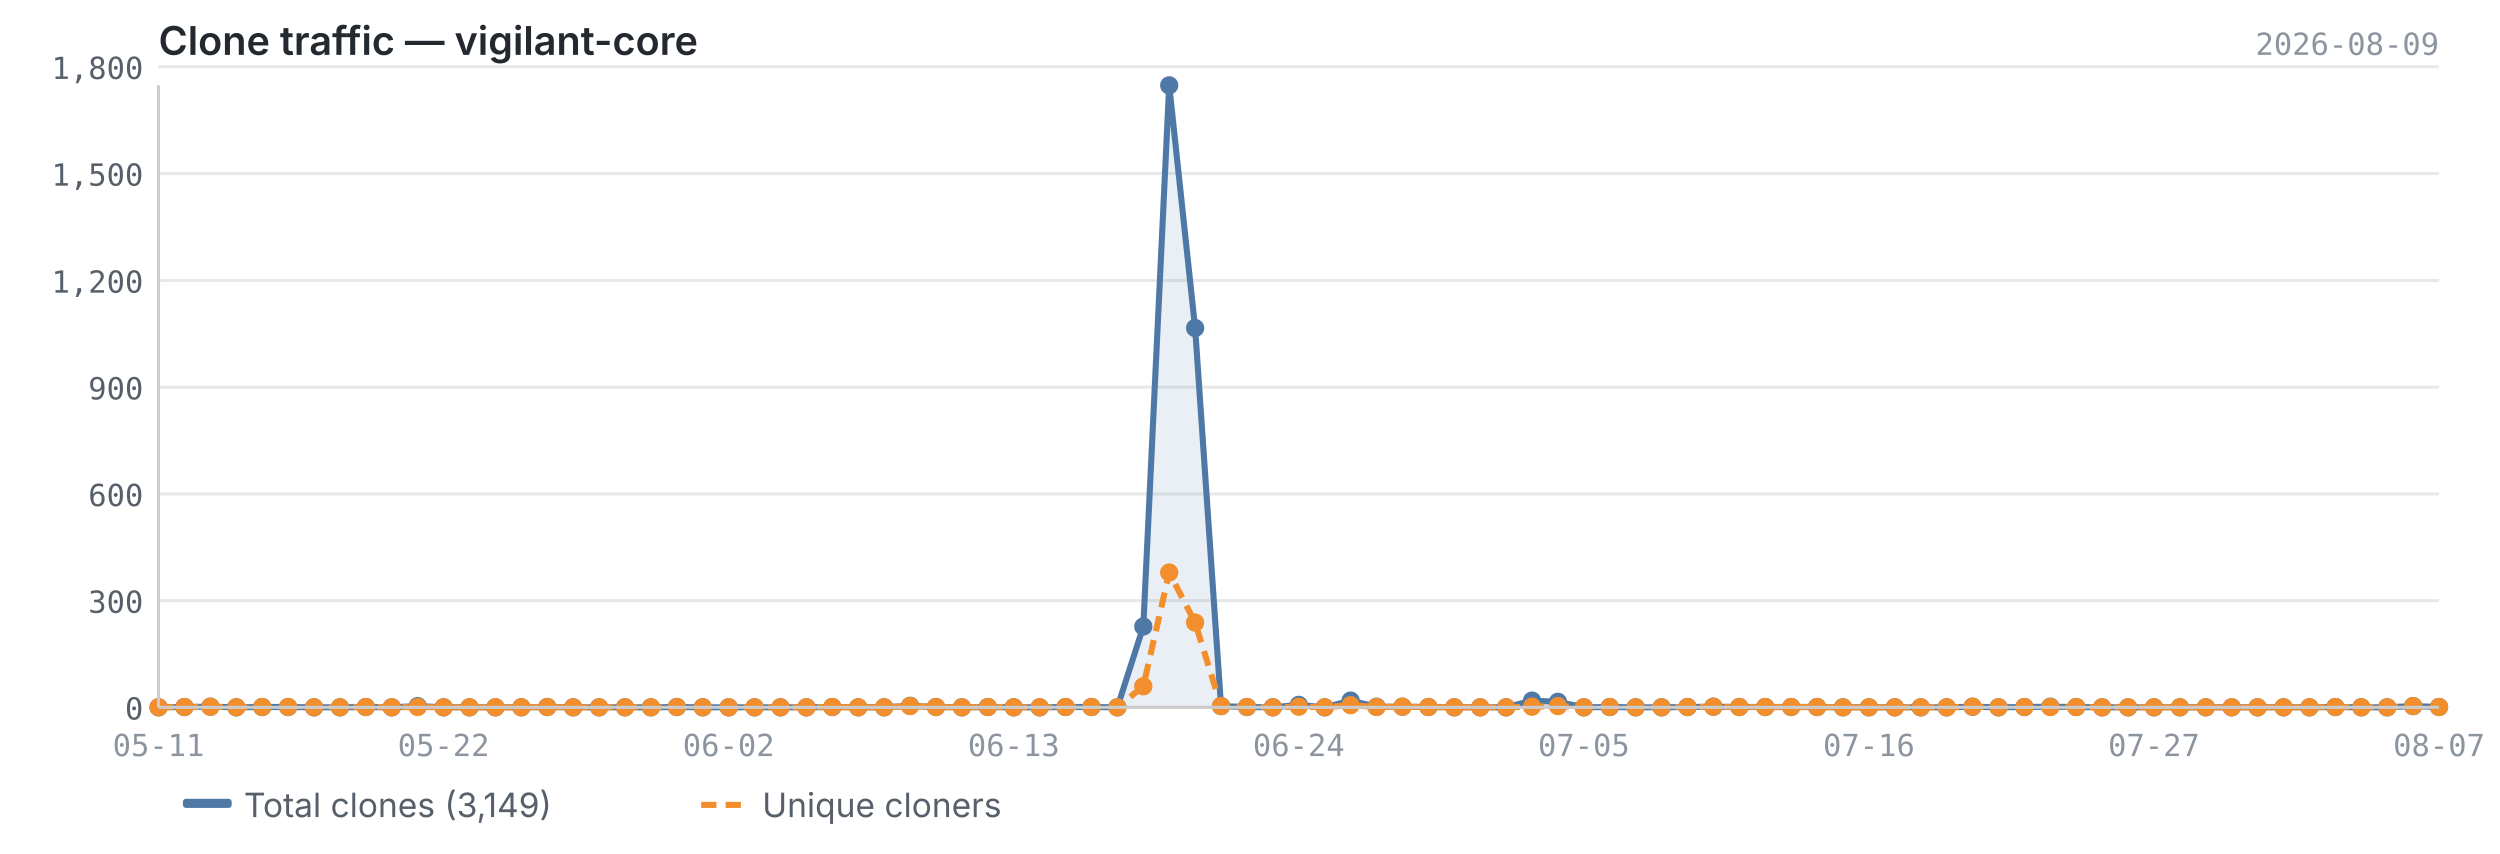
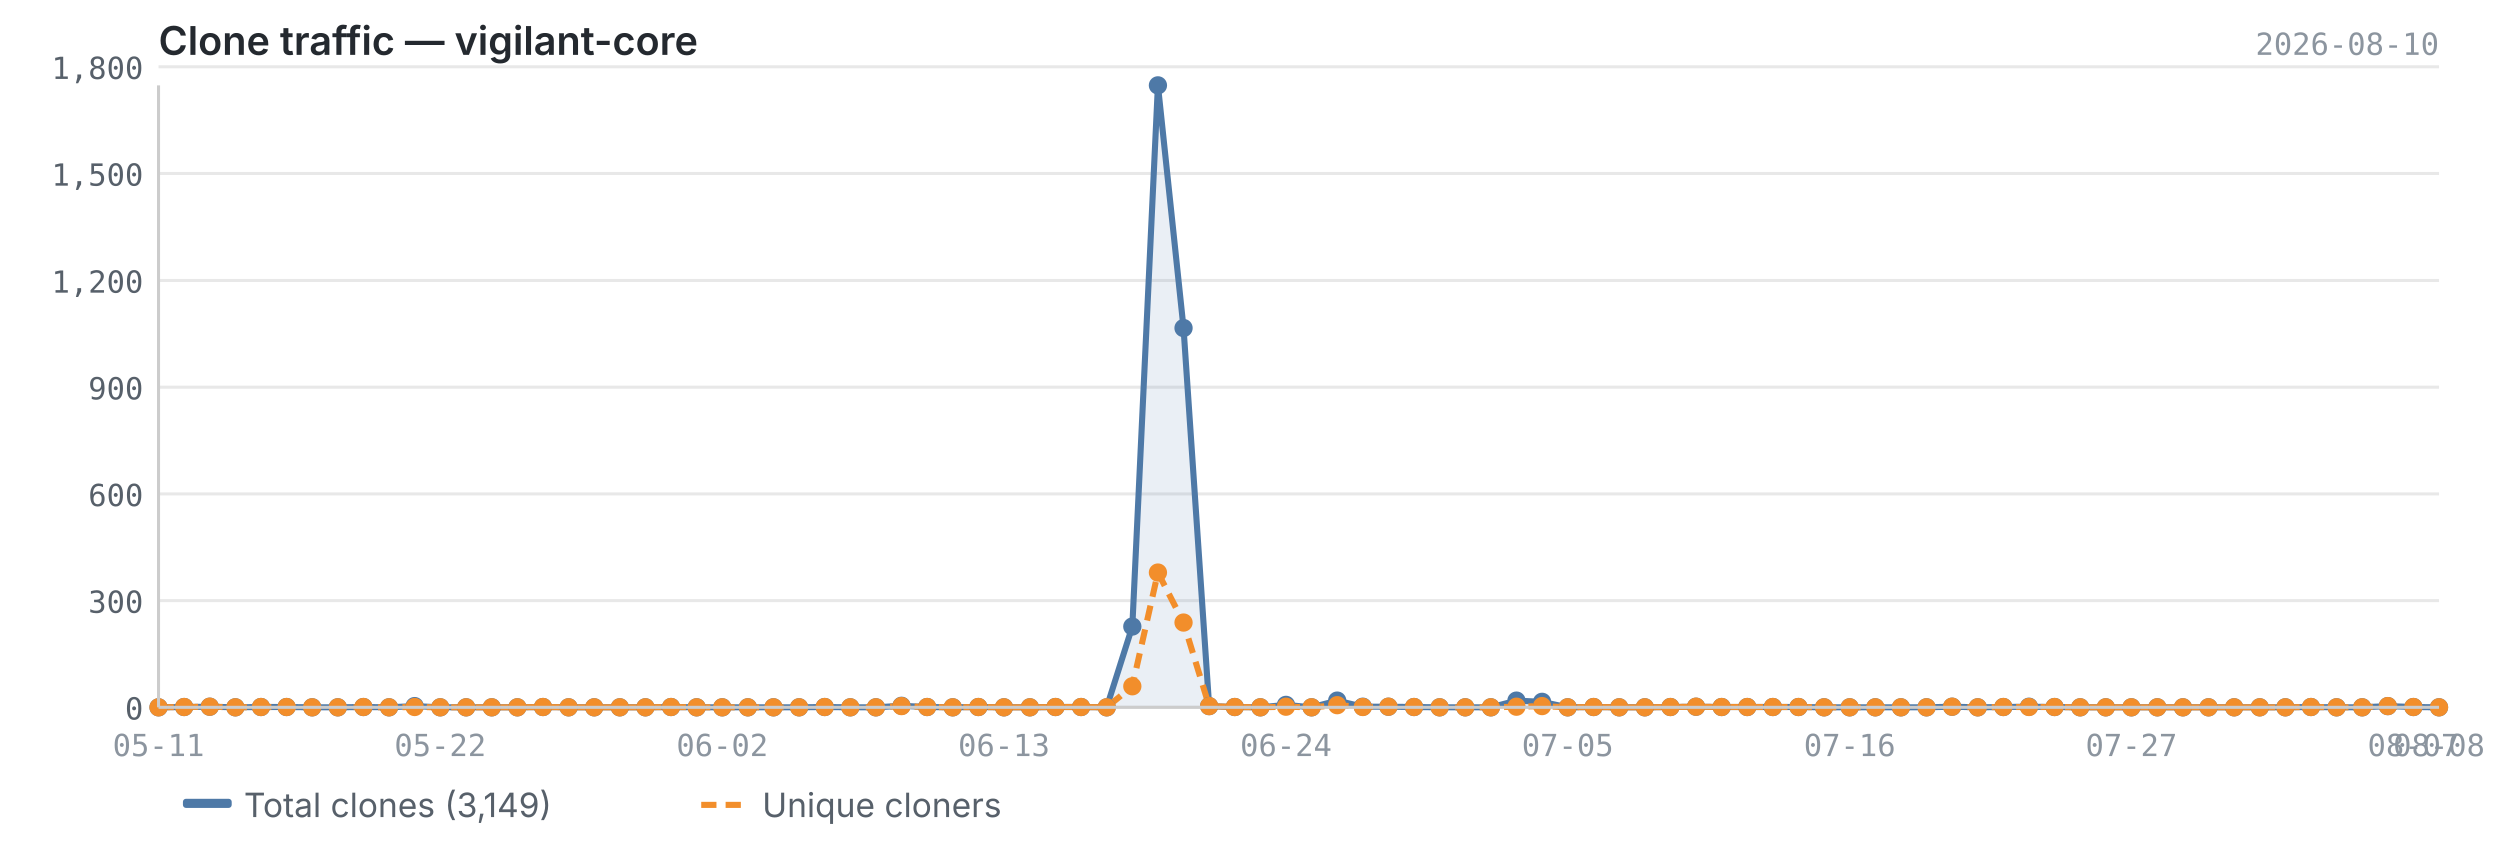
<svg xmlns="http://www.w3.org/2000/svg" viewBox="0 0 820 280" width="820" height="280">
  <text x="52" y="18" font-size="13" font-weight="600" fill="#24292f" font-family="-apple-system, BlinkMacSystemFont, 'Segoe UI', sans-serif">Clone traffic — vigilant-core</text>
-   <text x="800" y="18" font-size="10" fill="#8c959f" font-family="ui-monospace, SFMono-Regular, 'SF Mono', Menlo, monospace" text-anchor="end">2026-08-09</text>
+   <text x="800" y="18" font-size="10" fill="#8c959f" font-family="ui-monospace, SFMono-Regular, 'SF Mono', Menlo, monospace" text-anchor="end">2026-08-10</text>
  <line x1="52" y1="232.0" x2="800" y2="232.0" stroke="#e8e8e8" stroke-width="1" />
  <line x1="52" y1="197.0" x2="800" y2="197.0" stroke="#e8e8e8" stroke-width="1" />
  <line x1="52" y1="162.0" x2="800" y2="162.0" stroke="#e8e8e8" stroke-width="1" />
  <line x1="52" y1="127.0" x2="800" y2="127.0" stroke="#e8e8e8" stroke-width="1" />
  <line x1="52" y1="92.0" x2="800" y2="92.0" stroke="#e8e8e8" stroke-width="1" />
  <line x1="52" y1="56.9" x2="800" y2="56.9" stroke="#e8e8e8" stroke-width="1" />
  <line x1="52" y1="21.9" x2="800" y2="21.9" stroke="#e8e8e8" stroke-width="1" />
-   <path d="M52.0,232.0 L52.0,232.0 L60.5,231.9 L69.0,231.8 L77.5,232.0 L86.0,231.9 L94.5,231.9 L103.0,232.0 L111.5,232.0 L120.0,231.9 L128.5,232.0 L137.0,231.6 L145.5,232.0 L154.0,232.0 L162.5,232.0 L171.0,232.0 L179.5,231.9 L188.0,232.0 L196.5,232.0 L205.0,232.0 L213.5,232.0 L222.0,231.9 L230.5,232.0 L239.0,232.0 L247.5,232.0 L256.0,232.0 L264.5,232.0 L273.0,231.9 L281.5,232.0 L290.0,232.0 L298.5,231.5 L307.0,231.9 L315.5,232.0 L324.0,231.9 L332.5,232.0 L341.0,232.0 L349.5,231.9 L358.0,231.9 L366.5,232.0 L375.0,205.5 L383.5,28.0 L392.0,107.6 L400.5,231.6 L409.0,231.9 L417.5,232.0 L426.0,231.2 L434.5,232.0 L443.0,229.8 L451.5,231.8 L460.0,231.8 L468.5,231.9 L477.0,232.0 L485.5,232.0 L494.0,232.0 L502.5,229.8 L511.0,230.2 L519.5,232.0 L528.0,231.9 L536.5,232.0 L545.0,232.0 L553.5,231.9 L562.0,231.8 L570.5,231.9 L579.0,231.9 L587.5,231.9 L596.0,231.9 L604.5,232.0 L613.0,232.0 L621.5,232.0 L630.0,232.0 L638.5,232.0 L647.0,231.8 L655.5,232.0 L664.0,231.9 L672.5,231.8 L681.0,231.9 L689.5,232.0 L698.0,232.0 L706.5,232.0 L715.0,232.0 L723.5,232.0 L732.0,232.0 L740.5,232.0 L749.0,232.0 L757.5,232.0 L766.0,231.9 L774.5,232.0 L783.0,232.0 L791.5,231.6 L800.0,231.9 L800.0,232.0 L52.0,232.0Z" fill="#4e79a7" opacity="0.12" />
-   <polyline points="52.0,232.0 60.5,231.9 69.0,231.8 77.5,232.0 86.0,231.9 94.5,231.9 103.0,232.0 111.5,232.0 120.0,231.9 128.5,232.0 137.0,231.6 145.5,232.0 154.0,232.0 162.5,232.0 171.0,232.0 179.5,231.9 188.0,232.0 196.5,232.0 205.0,232.0 213.5,232.0 222.0,231.9 230.5,232.0 239.0,232.0 247.5,232.0 256.0,232.0 264.5,232.0 273.0,231.9 281.5,232.0 290.0,232.0 298.5,231.5 307.0,231.9 315.5,232.0 324.0,231.9 332.5,232.0 341.0,232.0 349.5,231.9 358.0,231.9 366.5,232.0 375.0,205.5 383.5,28.0 392.0,107.6 400.5,231.6 409.0,231.9 417.5,232.0 426.0,231.2 434.5,232.0 443.0,229.8 451.5,231.8 460.0,231.8 468.5,231.9 477.0,232.0 485.5,232.0 494.0,232.0 502.5,229.8 511.0,230.2 519.5,232.0 528.0,231.9 536.5,232.0 545.0,232.0 553.5,231.9 562.0,231.8 570.5,231.9 579.0,231.9 587.5,231.9 596.0,231.9 604.5,232.0 613.0,232.0 621.5,232.0 630.0,232.0 638.5,232.0 647.0,231.8 655.5,232.0 664.0,231.9 672.5,231.8 681.0,231.9 689.5,232.0 698.0,232.0 706.5,232.0 715.0,232.0 723.5,232.0 732.0,232.0 740.5,232.0 749.0,232.0 757.5,232.0 766.0,231.9 774.5,232.0 783.0,232.0 791.5,231.6 800.0,231.9" fill="none" stroke="#4e79a7" stroke-width="2" stroke-linejoin="round" />
-   <polyline points="52.0,232.0 60.5,231.9 69.0,231.8 77.5,232.0 86.0,231.9 94.5,231.9 103.0,232.0 111.5,232.0 120.0,231.9 128.5,232.0 137.0,231.9 145.5,232.0 154.0,232.0 162.5,232.0 171.0,232.0 179.5,231.9 188.0,232.0 196.5,232.0 205.0,232.0 213.5,232.0 222.0,231.9 230.5,232.0 239.0,232.0 247.5,232.0 256.0,232.0 264.5,232.0 273.0,231.9 281.5,232.0 290.0,232.0 298.5,231.6 307.0,231.9 315.5,232.0 324.0,231.9 332.5,232.0 341.0,232.0 349.5,231.9 358.0,231.9 366.5,232.0 375.0,225.1 383.5,187.8 392.0,204.2 400.5,231.6 409.0,231.9 417.5,232.0 426.0,231.8 434.5,232.0 443.0,231.3 451.5,231.9 460.0,231.8 468.5,231.9 477.0,232.0 485.5,232.0 494.0,232.0 502.5,231.8 511.0,231.6 519.5,232.0 528.0,231.9 536.5,232.0 545.0,232.0 553.5,231.9 562.0,231.8 570.5,231.9 579.0,231.9 587.5,231.9 596.0,231.9 604.5,232.0 613.0,232.0 621.5,232.0 630.0,232.0 638.5,232.0 647.0,231.8 655.5,232.0 664.0,231.9 672.5,231.9 681.0,231.9 689.5,232.0 698.0,232.0 706.5,232.0 715.0,232.0 723.5,232.0 732.0,232.0 740.5,232.0 749.0,232.0 757.5,232.0 766.0,231.9 774.5,232.0 783.0,232.0 791.5,231.6 800.0,231.9" fill="none" stroke="#f28e2b" stroke-width="2" stroke-linejoin="round" stroke-dasharray="5,3" />
+   <path d="M52.0,232.0 L52.0,232.0 L60.4,231.9 L68.8,231.8 L77.2,232.0 L85.6,231.9 L94.0,231.9 L102.4,232.0 L110.8,232.0 L119.2,231.9 L127.6,232.0 L136.0,231.6 L144.4,232.0 L152.9,232.0 L161.3,232.0 L169.7,232.0 L178.1,231.9 L186.5,232.0 L194.9,232.0 L203.3,232.0 L211.7,232.0 L220.1,231.9 L228.5,232.0 L236.9,232.0 L245.3,232.0 L253.7,232.0 L262.1,232.0 L270.5,231.9 L278.9,232.0 L287.3,232.0 L295.7,231.5 L304.1,231.9 L312.5,232.0 L320.9,231.9 L329.3,232.0 L337.8,232.0 L346.2,231.9 L354.6,231.9 L363.0,232.0 L371.4,205.5 L379.8,28.0 L388.2,107.6 L396.6,231.6 L405.0,231.9 L413.4,232.0 L421.8,231.2 L430.2,232.0 L438.6,229.8 L447.0,231.8 L455.4,231.8 L463.8,231.9 L472.2,232.0 L480.6,232.0 L489.0,232.0 L497.4,229.8 L505.8,230.2 L514.2,232.0 L522.7,231.9 L531.1,232.0 L539.5,232.0 L547.9,231.9 L556.3,231.8 L564.7,231.9 L573.1,231.9 L581.5,231.9 L589.9,231.9 L598.3,232.0 L606.7,232.0 L615.1,232.0 L623.5,232.0 L631.9,232.0 L640.3,231.8 L648.7,232.0 L657.1,231.9 L665.5,231.8 L673.9,231.9 L682.3,232.0 L690.7,232.0 L699.1,232.0 L707.6,232.0 L716.0,232.0 L724.4,232.0 L732.8,232.0 L741.2,232.0 L749.6,232.0 L758.0,231.9 L766.4,232.0 L774.8,232.0 L783.2,231.6 L791.6,231.9 L800.0,232.0 L800.0,232.0 L52.0,232.0Z" fill="#4e79a7" opacity="0.12" />
+   <polyline points="52.0,232.0 60.4,231.9 68.8,231.8 77.2,232.0 85.6,231.9 94.0,231.9 102.4,232.0 110.8,232.0 119.2,231.9 127.6,232.0 136.0,231.6 144.4,232.0 152.9,232.0 161.3,232.0 169.7,232.0 178.1,231.9 186.5,232.0 194.9,232.0 203.3,232.0 211.7,232.0 220.1,231.9 228.5,232.0 236.9,232.0 245.3,232.0 253.7,232.0 262.1,232.0 270.5,231.9 278.9,232.0 287.3,232.0 295.7,231.5 304.1,231.9 312.5,232.0 320.9,231.9 329.3,232.0 337.8,232.0 346.2,231.9 354.6,231.9 363.0,232.0 371.4,205.5 379.8,28.0 388.2,107.6 396.6,231.6 405.0,231.9 413.4,232.0 421.8,231.2 430.2,232.0 438.6,229.8 447.0,231.8 455.4,231.8 463.8,231.9 472.2,232.0 480.6,232.0 489.0,232.0 497.4,229.8 505.8,230.2 514.2,232.0 522.7,231.9 531.1,232.0 539.5,232.0 547.9,231.9 556.3,231.8 564.7,231.9 573.1,231.9 581.5,231.9 589.9,231.9 598.3,232.0 606.7,232.0 615.1,232.0 623.5,232.0 631.9,232.0 640.3,231.8 648.7,232.0 657.1,231.9 665.5,231.8 673.9,231.9 682.3,232.0 690.7,232.0 699.1,232.0 707.6,232.0 716.0,232.0 724.4,232.0 732.8,232.0 741.2,232.0 749.6,232.0 758.0,231.9 766.4,232.0 774.8,232.0 783.2,231.6 791.6,231.9 800.0,232.0" fill="none" stroke="#4e79a7" stroke-width="2" stroke-linejoin="round" />
+   <polyline points="52.0,232.0 60.4,231.9 68.8,231.8 77.2,232.0 85.6,231.9 94.0,231.9 102.4,232.0 110.8,232.0 119.2,231.9 127.6,232.0 136.0,231.9 144.4,232.0 152.9,232.0 161.3,232.0 169.7,232.0 178.1,231.9 186.5,232.0 194.9,232.0 203.3,232.0 211.7,232.0 220.1,231.9 228.5,232.0 236.9,232.0 245.3,232.0 253.7,232.0 262.1,232.0 270.5,231.9 278.9,232.0 287.3,232.0 295.7,231.6 304.1,231.9 312.5,232.0 320.9,231.9 329.3,232.0 337.8,232.0 346.2,231.9 354.6,231.9 363.0,232.0 371.4,225.1 379.8,187.8 388.2,204.2 396.6,231.6 405.0,231.9 413.4,232.0 421.8,231.8 430.2,232.0 438.6,231.3 447.0,231.9 455.4,231.8 463.8,231.9 472.2,232.0 480.6,232.0 489.0,232.0 497.4,231.8 505.8,231.6 514.2,232.0 522.7,231.9 531.1,232.0 539.5,232.0 547.9,231.9 556.3,231.8 564.7,231.9 573.1,231.9 581.5,231.9 589.9,231.9 598.3,232.0 606.7,232.0 615.1,232.0 623.5,232.0 631.9,232.0 640.3,231.8 648.7,232.0 657.1,231.9 665.5,231.9 673.9,231.9 682.3,232.0 690.7,232.0 699.1,232.0 707.6,232.0 716.0,232.0 724.4,232.0 732.8,232.0 741.2,232.0 749.6,232.0 758.0,231.9 766.4,232.0 774.8,232.0 783.2,231.6 791.6,231.9 800.0,232.0" fill="none" stroke="#f28e2b" stroke-width="2" stroke-linejoin="round" stroke-dasharray="5,3" />
  <circle cx="52.0" cy="232.0" r="3" fill="#4e79a7" />
-   <circle cx="60.5" cy="231.9" r="3" fill="#4e79a7" />
-   <circle cx="69.0" cy="231.8" r="3" fill="#4e79a7" />
-   <circle cx="77.5" cy="232.0" r="3" fill="#4e79a7" />
-   <circle cx="86.0" cy="231.9" r="3" fill="#4e79a7" />
-   <circle cx="94.5" cy="231.9" r="3" fill="#4e79a7" />
-   <circle cx="103.0" cy="232.0" r="3" fill="#4e79a7" />
-   <circle cx="111.5" cy="232.0" r="3" fill="#4e79a7" />
-   <circle cx="120.0" cy="231.9" r="3" fill="#4e79a7" />
-   <circle cx="128.5" cy="232.0" r="3" fill="#4e79a7" />
-   <circle cx="137.0" cy="231.6" r="3" fill="#4e79a7" />
-   <circle cx="145.5" cy="232.0" r="3" fill="#4e79a7" />
-   <circle cx="154.0" cy="232.0" r="3" fill="#4e79a7" />
-   <circle cx="162.5" cy="232.0" r="3" fill="#4e79a7" />
-   <circle cx="171.0" cy="232.0" r="3" fill="#4e79a7" />
-   <circle cx="179.5" cy="231.9" r="3" fill="#4e79a7" />
-   <circle cx="188.0" cy="232.0" r="3" fill="#4e79a7" />
-   <circle cx="196.5" cy="232.0" r="3" fill="#4e79a7" />
-   <circle cx="205.0" cy="232.0" r="3" fill="#4e79a7" />
-   <circle cx="213.5" cy="232.0" r="3" fill="#4e79a7" />
-   <circle cx="222.0" cy="231.9" r="3" fill="#4e79a7" />
-   <circle cx="230.5" cy="232.0" r="3" fill="#4e79a7" />
-   <circle cx="239.0" cy="232.0" r="3" fill="#4e79a7" />
-   <circle cx="247.5" cy="232.0" r="3" fill="#4e79a7" />
-   <circle cx="256.0" cy="232.0" r="3" fill="#4e79a7" />
-   <circle cx="264.5" cy="232.0" r="3" fill="#4e79a7" />
-   <circle cx="273.0" cy="231.9" r="3" fill="#4e79a7" />
-   <circle cx="281.5" cy="232.0" r="3" fill="#4e79a7" />
-   <circle cx="290.0" cy="232.0" r="3" fill="#4e79a7" />
-   <circle cx="298.5" cy="231.5" r="3" fill="#4e79a7" />
-   <circle cx="307.0" cy="231.9" r="3" fill="#4e79a7" />
-   <circle cx="315.5" cy="232.0" r="3" fill="#4e79a7" />
-   <circle cx="324.0" cy="231.9" r="3" fill="#4e79a7" />
-   <circle cx="332.5" cy="232.0" r="3" fill="#4e79a7" />
-   <circle cx="341.0" cy="232.0" r="3" fill="#4e79a7" />
-   <circle cx="349.5" cy="231.9" r="3" fill="#4e79a7" />
-   <circle cx="358.0" cy="231.9" r="3" fill="#4e79a7" />
-   <circle cx="366.5" cy="232.0" r="3" fill="#4e79a7" />
-   <circle cx="375.0" cy="205.5" r="3" fill="#4e79a7" />
-   <circle cx="383.5" cy="28.0" r="3" fill="#4e79a7" />
-   <circle cx="392.0" cy="107.6" r="3" fill="#4e79a7" />
-   <circle cx="400.5" cy="231.6" r="3" fill="#4e79a7" />
-   <circle cx="409.0" cy="231.9" r="3" fill="#4e79a7" />
-   <circle cx="417.5" cy="232.0" r="3" fill="#4e79a7" />
-   <circle cx="426.0" cy="231.2" r="3" fill="#4e79a7" />
-   <circle cx="434.5" cy="232.0" r="3" fill="#4e79a7" />
-   <circle cx="443.0" cy="229.8" r="3" fill="#4e79a7" />
-   <circle cx="451.5" cy="231.8" r="3" fill="#4e79a7" />
-   <circle cx="460.0" cy="231.8" r="3" fill="#4e79a7" />
-   <circle cx="468.5" cy="231.9" r="3" fill="#4e79a7" />
-   <circle cx="477.0" cy="232.0" r="3" fill="#4e79a7" />
-   <circle cx="485.5" cy="232.0" r="3" fill="#4e79a7" />
-   <circle cx="494.0" cy="232.0" r="3" fill="#4e79a7" />
-   <circle cx="502.5" cy="229.8" r="3" fill="#4e79a7" />
-   <circle cx="511.0" cy="230.2" r="3" fill="#4e79a7" />
-   <circle cx="519.5" cy="232.0" r="3" fill="#4e79a7" />
-   <circle cx="528.0" cy="231.9" r="3" fill="#4e79a7" />
-   <circle cx="536.5" cy="232.0" r="3" fill="#4e79a7" />
-   <circle cx="545.0" cy="232.0" r="3" fill="#4e79a7" />
-   <circle cx="553.5" cy="231.9" r="3" fill="#4e79a7" />
-   <circle cx="562.0" cy="231.8" r="3" fill="#4e79a7" />
-   <circle cx="570.5" cy="231.9" r="3" fill="#4e79a7" />
-   <circle cx="579.0" cy="231.9" r="3" fill="#4e79a7" />
-   <circle cx="587.5" cy="231.9" r="3" fill="#4e79a7" />
-   <circle cx="596.0" cy="231.9" r="3" fill="#4e79a7" />
-   <circle cx="604.5" cy="232.0" r="3" fill="#4e79a7" />
-   <circle cx="613.0" cy="232.0" r="3" fill="#4e79a7" />
-   <circle cx="621.5" cy="232.0" r="3" fill="#4e79a7" />
-   <circle cx="630.0" cy="232.0" r="3" fill="#4e79a7" />
-   <circle cx="638.5" cy="232.0" r="3" fill="#4e79a7" />
-   <circle cx="647.0" cy="231.8" r="3" fill="#4e79a7" />
-   <circle cx="655.5" cy="232.0" r="3" fill="#4e79a7" />
-   <circle cx="664.0" cy="231.9" r="3" fill="#4e79a7" />
-   <circle cx="672.5" cy="231.8" r="3" fill="#4e79a7" />
-   <circle cx="681.0" cy="231.9" r="3" fill="#4e79a7" />
-   <circle cx="689.5" cy="232.0" r="3" fill="#4e79a7" />
-   <circle cx="698.0" cy="232.0" r="3" fill="#4e79a7" />
-   <circle cx="706.5" cy="232.0" r="3" fill="#4e79a7" />
-   <circle cx="715.0" cy="232.0" r="3" fill="#4e79a7" />
-   <circle cx="723.5" cy="232.0" r="3" fill="#4e79a7" />
-   <circle cx="732.0" cy="232.0" r="3" fill="#4e79a7" />
-   <circle cx="740.5" cy="232.0" r="3" fill="#4e79a7" />
-   <circle cx="749.0" cy="232.0" r="3" fill="#4e79a7" />
-   <circle cx="757.5" cy="232.0" r="3" fill="#4e79a7" />
-   <circle cx="766.0" cy="231.9" r="3" fill="#4e79a7" />
-   <circle cx="774.5" cy="232.0" r="3" fill="#4e79a7" />
-   <circle cx="783.0" cy="232.0" r="3" fill="#4e79a7" />
-   <circle cx="791.5" cy="231.6" r="3" fill="#4e79a7" />
-   <circle cx="800.0" cy="231.9" r="3" fill="#4e79a7" />
+   <circle cx="60.4" cy="231.9" r="3" fill="#4e79a7" />
+   <circle cx="68.8" cy="231.8" r="3" fill="#4e79a7" />
+   <circle cx="77.2" cy="232.0" r="3" fill="#4e79a7" />
+   <circle cx="85.6" cy="231.9" r="3" fill="#4e79a7" />
+   <circle cx="94.0" cy="231.9" r="3" fill="#4e79a7" />
+   <circle cx="102.4" cy="232.0" r="3" fill="#4e79a7" />
+   <circle cx="110.8" cy="232.0" r="3" fill="#4e79a7" />
+   <circle cx="119.2" cy="231.9" r="3" fill="#4e79a7" />
+   <circle cx="127.6" cy="232.0" r="3" fill="#4e79a7" />
+   <circle cx="136.0" cy="231.6" r="3" fill="#4e79a7" />
+   <circle cx="144.4" cy="232.0" r="3" fill="#4e79a7" />
+   <circle cx="152.9" cy="232.0" r="3" fill="#4e79a7" />
+   <circle cx="161.3" cy="232.0" r="3" fill="#4e79a7" />
+   <circle cx="169.7" cy="232.0" r="3" fill="#4e79a7" />
+   <circle cx="178.1" cy="231.9" r="3" fill="#4e79a7" />
+   <circle cx="186.5" cy="232.0" r="3" fill="#4e79a7" />
+   <circle cx="194.9" cy="232.0" r="3" fill="#4e79a7" />
+   <circle cx="203.3" cy="232.0" r="3" fill="#4e79a7" />
+   <circle cx="211.7" cy="232.0" r="3" fill="#4e79a7" />
+   <circle cx="220.1" cy="231.9" r="3" fill="#4e79a7" />
+   <circle cx="228.5" cy="232.0" r="3" fill="#4e79a7" />
+   <circle cx="236.9" cy="232.0" r="3" fill="#4e79a7" />
+   <circle cx="245.3" cy="232.0" r="3" fill="#4e79a7" />
+   <circle cx="253.7" cy="232.0" r="3" fill="#4e79a7" />
+   <circle cx="262.1" cy="232.0" r="3" fill="#4e79a7" />
+   <circle cx="270.5" cy="231.9" r="3" fill="#4e79a7" />
+   <circle cx="278.9" cy="232.0" r="3" fill="#4e79a7" />
+   <circle cx="287.3" cy="232.0" r="3" fill="#4e79a7" />
+   <circle cx="295.7" cy="231.5" r="3" fill="#4e79a7" />
+   <circle cx="304.1" cy="231.9" r="3" fill="#4e79a7" />
+   <circle cx="312.5" cy="232.0" r="3" fill="#4e79a7" />
+   <circle cx="320.9" cy="231.9" r="3" fill="#4e79a7" />
+   <circle cx="329.3" cy="232.0" r="3" fill="#4e79a7" />
+   <circle cx="337.8" cy="232.0" r="3" fill="#4e79a7" />
+   <circle cx="346.2" cy="231.9" r="3" fill="#4e79a7" />
+   <circle cx="354.6" cy="231.9" r="3" fill="#4e79a7" />
+   <circle cx="363.0" cy="232.0" r="3" fill="#4e79a7" />
+   <circle cx="371.4" cy="205.5" r="3" fill="#4e79a7" />
+   <circle cx="379.8" cy="28.0" r="3" fill="#4e79a7" />
+   <circle cx="388.2" cy="107.6" r="3" fill="#4e79a7" />
+   <circle cx="396.6" cy="231.6" r="3" fill="#4e79a7" />
+   <circle cx="405.0" cy="231.9" r="3" fill="#4e79a7" />
+   <circle cx="413.4" cy="232.0" r="3" fill="#4e79a7" />
+   <circle cx="421.8" cy="231.2" r="3" fill="#4e79a7" />
+   <circle cx="430.2" cy="232.0" r="3" fill="#4e79a7" />
+   <circle cx="438.6" cy="229.8" r="3" fill="#4e79a7" />
+   <circle cx="447.0" cy="231.8" r="3" fill="#4e79a7" />
+   <circle cx="455.4" cy="231.8" r="3" fill="#4e79a7" />
+   <circle cx="463.8" cy="231.9" r="3" fill="#4e79a7" />
+   <circle cx="472.2" cy="232.0" r="3" fill="#4e79a7" />
+   <circle cx="480.6" cy="232.0" r="3" fill="#4e79a7" />
+   <circle cx="489.0" cy="232.0" r="3" fill="#4e79a7" />
+   <circle cx="497.4" cy="229.8" r="3" fill="#4e79a7" />
+   <circle cx="505.8" cy="230.2" r="3" fill="#4e79a7" />
+   <circle cx="514.2" cy="232.0" r="3" fill="#4e79a7" />
+   <circle cx="522.7" cy="231.9" r="3" fill="#4e79a7" />
+   <circle cx="531.1" cy="232.0" r="3" fill="#4e79a7" />
+   <circle cx="539.5" cy="232.0" r="3" fill="#4e79a7" />
+   <circle cx="547.9" cy="231.9" r="3" fill="#4e79a7" />
+   <circle cx="556.3" cy="231.8" r="3" fill="#4e79a7" />
+   <circle cx="564.7" cy="231.9" r="3" fill="#4e79a7" />
+   <circle cx="573.1" cy="231.9" r="3" fill="#4e79a7" />
+   <circle cx="581.5" cy="231.9" r="3" fill="#4e79a7" />
+   <circle cx="589.9" cy="231.9" r="3" fill="#4e79a7" />
+   <circle cx="598.3" cy="232.0" r="3" fill="#4e79a7" />
+   <circle cx="606.7" cy="232.0" r="3" fill="#4e79a7" />
+   <circle cx="615.1" cy="232.0" r="3" fill="#4e79a7" />
+   <circle cx="623.5" cy="232.0" r="3" fill="#4e79a7" />
+   <circle cx="631.9" cy="232.0" r="3" fill="#4e79a7" />
+   <circle cx="640.3" cy="231.8" r="3" fill="#4e79a7" />
+   <circle cx="648.7" cy="232.0" r="3" fill="#4e79a7" />
+   <circle cx="657.1" cy="231.9" r="3" fill="#4e79a7" />
+   <circle cx="665.5" cy="231.8" r="3" fill="#4e79a7" />
+   <circle cx="673.9" cy="231.9" r="3" fill="#4e79a7" />
+   <circle cx="682.3" cy="232.0" r="3" fill="#4e79a7" />
+   <circle cx="690.7" cy="232.0" r="3" fill="#4e79a7" />
+   <circle cx="699.1" cy="232.0" r="3" fill="#4e79a7" />
+   <circle cx="707.6" cy="232.0" r="3" fill="#4e79a7" />
+   <circle cx="716.0" cy="232.0" r="3" fill="#4e79a7" />
+   <circle cx="724.4" cy="232.0" r="3" fill="#4e79a7" />
+   <circle cx="732.8" cy="232.0" r="3" fill="#4e79a7" />
+   <circle cx="741.2" cy="232.0" r="3" fill="#4e79a7" />
+   <circle cx="749.6" cy="232.0" r="3" fill="#4e79a7" />
+   <circle cx="758.0" cy="231.9" r="3" fill="#4e79a7" />
+   <circle cx="766.4" cy="232.0" r="3" fill="#4e79a7" />
+   <circle cx="774.8" cy="232.0" r="3" fill="#4e79a7" />
+   <circle cx="783.2" cy="231.6" r="3" fill="#4e79a7" />
+   <circle cx="791.6" cy="231.9" r="3" fill="#4e79a7" />
+   <circle cx="800.0" cy="232.0" r="3" fill="#4e79a7" />
  <circle cx="52.0" cy="232.0" r="3" fill="#f28e2b" />
-   <circle cx="60.5" cy="231.9" r="3" fill="#f28e2b" />
-   <circle cx="69.0" cy="231.8" r="3" fill="#f28e2b" />
-   <circle cx="77.5" cy="232.0" r="3" fill="#f28e2b" />
-   <circle cx="86.0" cy="231.9" r="3" fill="#f28e2b" />
-   <circle cx="94.5" cy="231.9" r="3" fill="#f28e2b" />
-   <circle cx="103.0" cy="232.0" r="3" fill="#f28e2b" />
-   <circle cx="111.5" cy="232.0" r="3" fill="#f28e2b" />
-   <circle cx="120.0" cy="231.9" r="3" fill="#f28e2b" />
-   <circle cx="128.5" cy="232.0" r="3" fill="#f28e2b" />
-   <circle cx="137.0" cy="231.9" r="3" fill="#f28e2b" />
-   <circle cx="145.5" cy="232.0" r="3" fill="#f28e2b" />
-   <circle cx="154.0" cy="232.0" r="3" fill="#f28e2b" />
-   <circle cx="162.5" cy="232.0" r="3" fill="#f28e2b" />
-   <circle cx="171.0" cy="232.0" r="3" fill="#f28e2b" />
-   <circle cx="179.5" cy="231.9" r="3" fill="#f28e2b" />
-   <circle cx="188.0" cy="232.0" r="3" fill="#f28e2b" />
-   <circle cx="196.5" cy="232.0" r="3" fill="#f28e2b" />
-   <circle cx="205.0" cy="232.0" r="3" fill="#f28e2b" />
-   <circle cx="213.5" cy="232.0" r="3" fill="#f28e2b" />
-   <circle cx="222.0" cy="231.9" r="3" fill="#f28e2b" />
-   <circle cx="230.5" cy="232.0" r="3" fill="#f28e2b" />
-   <circle cx="239.0" cy="232.0" r="3" fill="#f28e2b" />
-   <circle cx="247.5" cy="232.0" r="3" fill="#f28e2b" />
-   <circle cx="256.0" cy="232.0" r="3" fill="#f28e2b" />
-   <circle cx="264.5" cy="232.0" r="3" fill="#f28e2b" />
-   <circle cx="273.0" cy="231.9" r="3" fill="#f28e2b" />
-   <circle cx="281.5" cy="232.0" r="3" fill="#f28e2b" />
-   <circle cx="290.0" cy="232.0" r="3" fill="#f28e2b" />
-   <circle cx="298.5" cy="231.6" r="3" fill="#f28e2b" />
-   <circle cx="307.0" cy="231.9" r="3" fill="#f28e2b" />
-   <circle cx="315.5" cy="232.0" r="3" fill="#f28e2b" />
-   <circle cx="324.0" cy="231.9" r="3" fill="#f28e2b" />
-   <circle cx="332.5" cy="232.0" r="3" fill="#f28e2b" />
-   <circle cx="341.0" cy="232.0" r="3" fill="#f28e2b" />
-   <circle cx="349.5" cy="231.9" r="3" fill="#f28e2b" />
-   <circle cx="358.0" cy="231.9" r="3" fill="#f28e2b" />
-   <circle cx="366.5" cy="232.0" r="3" fill="#f28e2b" />
-   <circle cx="375.0" cy="225.1" r="3" fill="#f28e2b" />
-   <circle cx="383.5" cy="187.8" r="3" fill="#f28e2b" />
-   <circle cx="392.0" cy="204.2" r="3" fill="#f28e2b" />
-   <circle cx="400.5" cy="231.6" r="3" fill="#f28e2b" />
-   <circle cx="409.0" cy="231.9" r="3" fill="#f28e2b" />
-   <circle cx="417.5" cy="232.0" r="3" fill="#f28e2b" />
-   <circle cx="426.0" cy="231.8" r="3" fill="#f28e2b" />
-   <circle cx="434.5" cy="232.0" r="3" fill="#f28e2b" />
-   <circle cx="443.0" cy="231.3" r="3" fill="#f28e2b" />
-   <circle cx="451.5" cy="231.9" r="3" fill="#f28e2b" />
-   <circle cx="460.0" cy="231.8" r="3" fill="#f28e2b" />
-   <circle cx="468.5" cy="231.9" r="3" fill="#f28e2b" />
-   <circle cx="477.0" cy="232.0" r="3" fill="#f28e2b" />
-   <circle cx="485.5" cy="232.0" r="3" fill="#f28e2b" />
-   <circle cx="494.0" cy="232.0" r="3" fill="#f28e2b" />
-   <circle cx="502.5" cy="231.8" r="3" fill="#f28e2b" />
-   <circle cx="511.0" cy="231.6" r="3" fill="#f28e2b" />
-   <circle cx="519.5" cy="232.0" r="3" fill="#f28e2b" />
-   <circle cx="528.0" cy="231.9" r="3" fill="#f28e2b" />
-   <circle cx="536.5" cy="232.0" r="3" fill="#f28e2b" />
-   <circle cx="545.0" cy="232.0" r="3" fill="#f28e2b" />
-   <circle cx="553.5" cy="231.9" r="3" fill="#f28e2b" />
-   <circle cx="562.0" cy="231.8" r="3" fill="#f28e2b" />
-   <circle cx="570.5" cy="231.9" r="3" fill="#f28e2b" />
-   <circle cx="579.0" cy="231.9" r="3" fill="#f28e2b" />
-   <circle cx="587.5" cy="231.9" r="3" fill="#f28e2b" />
-   <circle cx="596.0" cy="231.9" r="3" fill="#f28e2b" />
-   <circle cx="604.5" cy="232.0" r="3" fill="#f28e2b" />
-   <circle cx="613.0" cy="232.0" r="3" fill="#f28e2b" />
-   <circle cx="621.5" cy="232.0" r="3" fill="#f28e2b" />
-   <circle cx="630.0" cy="232.0" r="3" fill="#f28e2b" />
-   <circle cx="638.5" cy="232.0" r="3" fill="#f28e2b" />
-   <circle cx="647.0" cy="231.8" r="3" fill="#f28e2b" />
-   <circle cx="655.5" cy="232.0" r="3" fill="#f28e2b" />
-   <circle cx="664.0" cy="231.9" r="3" fill="#f28e2b" />
-   <circle cx="672.5" cy="231.9" r="3" fill="#f28e2b" />
-   <circle cx="681.0" cy="231.9" r="3" fill="#f28e2b" />
-   <circle cx="689.5" cy="232.0" r="3" fill="#f28e2b" />
-   <circle cx="698.0" cy="232.0" r="3" fill="#f28e2b" />
-   <circle cx="706.5" cy="232.0" r="3" fill="#f28e2b" />
-   <circle cx="715.0" cy="232.0" r="3" fill="#f28e2b" />
-   <circle cx="723.5" cy="232.0" r="3" fill="#f28e2b" />
-   <circle cx="732.0" cy="232.0" r="3" fill="#f28e2b" />
-   <circle cx="740.5" cy="232.0" r="3" fill="#f28e2b" />
-   <circle cx="749.0" cy="232.0" r="3" fill="#f28e2b" />
-   <circle cx="757.5" cy="232.0" r="3" fill="#f28e2b" />
-   <circle cx="766.0" cy="231.9" r="3" fill="#f28e2b" />
-   <circle cx="774.5" cy="232.0" r="3" fill="#f28e2b" />
-   <circle cx="783.0" cy="232.0" r="3" fill="#f28e2b" />
-   <circle cx="791.5" cy="231.6" r="3" fill="#f28e2b" />
-   <circle cx="800.0" cy="231.9" r="3" fill="#f28e2b" />
+   <circle cx="60.4" cy="231.9" r="3" fill="#f28e2b" />
+   <circle cx="68.8" cy="231.8" r="3" fill="#f28e2b" />
+   <circle cx="77.2" cy="232.0" r="3" fill="#f28e2b" />
+   <circle cx="85.6" cy="231.9" r="3" fill="#f28e2b" />
+   <circle cx="94.0" cy="231.9" r="3" fill="#f28e2b" />
+   <circle cx="102.4" cy="232.0" r="3" fill="#f28e2b" />
+   <circle cx="110.8" cy="232.0" r="3" fill="#f28e2b" />
+   <circle cx="119.2" cy="231.9" r="3" fill="#f28e2b" />
+   <circle cx="127.6" cy="232.0" r="3" fill="#f28e2b" />
+   <circle cx="136.0" cy="231.9" r="3" fill="#f28e2b" />
+   <circle cx="144.4" cy="232.0" r="3" fill="#f28e2b" />
+   <circle cx="152.9" cy="232.0" r="3" fill="#f28e2b" />
+   <circle cx="161.3" cy="232.0" r="3" fill="#f28e2b" />
+   <circle cx="169.7" cy="232.0" r="3" fill="#f28e2b" />
+   <circle cx="178.1" cy="231.9" r="3" fill="#f28e2b" />
+   <circle cx="186.5" cy="232.0" r="3" fill="#f28e2b" />
+   <circle cx="194.9" cy="232.0" r="3" fill="#f28e2b" />
+   <circle cx="203.3" cy="232.0" r="3" fill="#f28e2b" />
+   <circle cx="211.7" cy="232.0" r="3" fill="#f28e2b" />
+   <circle cx="220.1" cy="231.9" r="3" fill="#f28e2b" />
+   <circle cx="228.5" cy="232.0" r="3" fill="#f28e2b" />
+   <circle cx="236.9" cy="232.0" r="3" fill="#f28e2b" />
+   <circle cx="245.3" cy="232.0" r="3" fill="#f28e2b" />
+   <circle cx="253.7" cy="232.0" r="3" fill="#f28e2b" />
+   <circle cx="262.1" cy="232.0" r="3" fill="#f28e2b" />
+   <circle cx="270.5" cy="231.9" r="3" fill="#f28e2b" />
+   <circle cx="278.9" cy="232.0" r="3" fill="#f28e2b" />
+   <circle cx="287.3" cy="232.0" r="3" fill="#f28e2b" />
+   <circle cx="295.7" cy="231.6" r="3" fill="#f28e2b" />
+   <circle cx="304.1" cy="231.9" r="3" fill="#f28e2b" />
+   <circle cx="312.5" cy="232.0" r="3" fill="#f28e2b" />
+   <circle cx="320.9" cy="231.9" r="3" fill="#f28e2b" />
+   <circle cx="329.3" cy="232.0" r="3" fill="#f28e2b" />
+   <circle cx="337.8" cy="232.0" r="3" fill="#f28e2b" />
+   <circle cx="346.2" cy="231.9" r="3" fill="#f28e2b" />
+   <circle cx="354.6" cy="231.9" r="3" fill="#f28e2b" />
+   <circle cx="363.0" cy="232.0" r="3" fill="#f28e2b" />
+   <circle cx="371.4" cy="225.1" r="3" fill="#f28e2b" />
+   <circle cx="379.8" cy="187.8" r="3" fill="#f28e2b" />
+   <circle cx="388.2" cy="204.2" r="3" fill="#f28e2b" />
+   <circle cx="396.6" cy="231.6" r="3" fill="#f28e2b" />
+   <circle cx="405.0" cy="231.9" r="3" fill="#f28e2b" />
+   <circle cx="413.4" cy="232.0" r="3" fill="#f28e2b" />
+   <circle cx="421.8" cy="231.8" r="3" fill="#f28e2b" />
+   <circle cx="430.2" cy="232.0" r="3" fill="#f28e2b" />
+   <circle cx="438.6" cy="231.3" r="3" fill="#f28e2b" />
+   <circle cx="447.0" cy="231.9" r="3" fill="#f28e2b" />
+   <circle cx="455.4" cy="231.8" r="3" fill="#f28e2b" />
+   <circle cx="463.8" cy="231.9" r="3" fill="#f28e2b" />
+   <circle cx="472.2" cy="232.0" r="3" fill="#f28e2b" />
+   <circle cx="480.6" cy="232.0" r="3" fill="#f28e2b" />
+   <circle cx="489.0" cy="232.0" r="3" fill="#f28e2b" />
+   <circle cx="497.4" cy="231.8" r="3" fill="#f28e2b" />
+   <circle cx="505.8" cy="231.6" r="3" fill="#f28e2b" />
+   <circle cx="514.2" cy="232.0" r="3" fill="#f28e2b" />
+   <circle cx="522.7" cy="231.9" r="3" fill="#f28e2b" />
+   <circle cx="531.1" cy="232.0" r="3" fill="#f28e2b" />
+   <circle cx="539.5" cy="232.0" r="3" fill="#f28e2b" />
+   <circle cx="547.9" cy="231.9" r="3" fill="#f28e2b" />
+   <circle cx="556.3" cy="231.8" r="3" fill="#f28e2b" />
+   <circle cx="564.7" cy="231.9" r="3" fill="#f28e2b" />
+   <circle cx="573.1" cy="231.9" r="3" fill="#f28e2b" />
+   <circle cx="581.5" cy="231.9" r="3" fill="#f28e2b" />
+   <circle cx="589.9" cy="231.9" r="3" fill="#f28e2b" />
+   <circle cx="598.3" cy="232.0" r="3" fill="#f28e2b" />
+   <circle cx="606.7" cy="232.0" r="3" fill="#f28e2b" />
+   <circle cx="615.1" cy="232.0" r="3" fill="#f28e2b" />
+   <circle cx="623.5" cy="232.0" r="3" fill="#f28e2b" />
+   <circle cx="631.9" cy="232.0" r="3" fill="#f28e2b" />
+   <circle cx="640.3" cy="231.8" r="3" fill="#f28e2b" />
+   <circle cx="648.7" cy="232.0" r="3" fill="#f28e2b" />
+   <circle cx="657.1" cy="231.9" r="3" fill="#f28e2b" />
+   <circle cx="665.5" cy="231.9" r="3" fill="#f28e2b" />
+   <circle cx="673.9" cy="231.9" r="3" fill="#f28e2b" />
+   <circle cx="682.3" cy="232.0" r="3" fill="#f28e2b" />
+   <circle cx="690.7" cy="232.0" r="3" fill="#f28e2b" />
+   <circle cx="699.1" cy="232.0" r="3" fill="#f28e2b" />
+   <circle cx="707.6" cy="232.0" r="3" fill="#f28e2b" />
+   <circle cx="716.0" cy="232.0" r="3" fill="#f28e2b" />
+   <circle cx="724.4" cy="232.0" r="3" fill="#f28e2b" />
+   <circle cx="732.8" cy="232.0" r="3" fill="#f28e2b" />
+   <circle cx="741.2" cy="232.0" r="3" fill="#f28e2b" />
+   <circle cx="749.6" cy="232.0" r="3" fill="#f28e2b" />
+   <circle cx="758.0" cy="231.9" r="3" fill="#f28e2b" />
+   <circle cx="766.4" cy="232.0" r="3" fill="#f28e2b" />
+   <circle cx="774.8" cy="232.0" r="3" fill="#f28e2b" />
+   <circle cx="783.2" cy="231.6" r="3" fill="#f28e2b" />
+   <circle cx="791.6" cy="231.9" r="3" fill="#f28e2b" />
+   <circle cx="800.0" cy="232.0" r="3" fill="#f28e2b" />
  <line x1="52" y1="28" x2="52" y2="232" stroke="#cccccc" stroke-width="1" />
  <line x1="52" y1="232" x2="800" y2="232" stroke="#cccccc" stroke-width="1" />
  <text x="47" y="236.0" text-anchor="end" font-size="10" fill="#57606a" font-family="ui-monospace, SFMono-Regular, 'SF Mono', Menlo, monospace">0</text>
  <text x="47" y="201.0" text-anchor="end" font-size="10" fill="#57606a" font-family="ui-monospace, SFMono-Regular, 'SF Mono', Menlo, monospace">300</text>
  <text x="47" y="166.0" text-anchor="end" font-size="10" fill="#57606a" font-family="ui-monospace, SFMono-Regular, 'SF Mono', Menlo, monospace">600</text>
  <text x="47" y="131.0" text-anchor="end" font-size="10" fill="#57606a" font-family="ui-monospace, SFMono-Regular, 'SF Mono', Menlo, monospace">900</text>
  <text x="47" y="96.0" text-anchor="end" font-size="10" fill="#57606a" font-family="ui-monospace, SFMono-Regular, 'SF Mono', Menlo, monospace">1,200</text>
  <text x="47" y="60.9" text-anchor="end" font-size="10" fill="#57606a" font-family="ui-monospace, SFMono-Regular, 'SF Mono', Menlo, monospace">1,500</text>
  <text x="47" y="25.9" text-anchor="end" font-size="10" fill="#57606a" font-family="ui-monospace, SFMono-Regular, 'SF Mono', Menlo, monospace">1,800</text>
  <text x="52.0" y="248" text-anchor="middle" font-size="10" fill="#8c959f" font-family="ui-monospace, SFMono-Regular, 'SF Mono', Menlo, monospace">05-11</text>
-   <text x="332.5" y="248" text-anchor="middle" font-size="10" fill="#8c959f" font-family="ui-monospace, SFMono-Regular, 'SF Mono', Menlo, monospace">06-13</text>
-   <text x="613.0" y="248" text-anchor="middle" font-size="10" fill="#8c959f" font-family="ui-monospace, SFMono-Regular, 'SF Mono', Menlo, monospace">07-16</text>
-   <text x="145.5" y="248" text-anchor="middle" font-size="10" fill="#8c959f" font-family="ui-monospace, SFMono-Regular, 'SF Mono', Menlo, monospace">05-22</text>
-   <text x="426.0" y="248" text-anchor="middle" font-size="10" fill="#8c959f" font-family="ui-monospace, SFMono-Regular, 'SF Mono', Menlo, monospace">06-24</text>
-   <text x="706.5" y="248" text-anchor="middle" font-size="10" fill="#8c959f" font-family="ui-monospace, SFMono-Regular, 'SF Mono', Menlo, monospace">07-27</text>
-   <text x="239.0" y="248" text-anchor="middle" font-size="10" fill="#8c959f" font-family="ui-monospace, SFMono-Regular, 'SF Mono', Menlo, monospace">06-02</text>
-   <text x="519.5" y="248" text-anchor="middle" font-size="10" fill="#8c959f" font-family="ui-monospace, SFMono-Regular, 'SF Mono', Menlo, monospace">07-05</text>
-   <text x="800.0" y="248" text-anchor="middle" font-size="10" fill="#8c959f" font-family="ui-monospace, SFMono-Regular, 'SF Mono', Menlo, monospace">08-07</text>
+   <text x="329.3" y="248" text-anchor="middle" font-size="10" fill="#8c959f" font-family="ui-monospace, SFMono-Regular, 'SF Mono', Menlo, monospace">06-13</text>
+   <text x="606.7" y="248" text-anchor="middle" font-size="10" fill="#8c959f" font-family="ui-monospace, SFMono-Regular, 'SF Mono', Menlo, monospace">07-16</text>
+   <text x="144.4" y="248" text-anchor="middle" font-size="10" fill="#8c959f" font-family="ui-monospace, SFMono-Regular, 'SF Mono', Menlo, monospace">05-22</text>
+   <text x="421.8" y="248" text-anchor="middle" font-size="10" fill="#8c959f" font-family="ui-monospace, SFMono-Regular, 'SF Mono', Menlo, monospace">06-24</text>
+   <text x="699.1" y="248" text-anchor="middle" font-size="10" fill="#8c959f" font-family="ui-monospace, SFMono-Regular, 'SF Mono', Menlo, monospace">07-27</text>
+   <text x="236.9" y="248" text-anchor="middle" font-size="10" fill="#8c959f" font-family="ui-monospace, SFMono-Regular, 'SF Mono', Menlo, monospace">06-02</text>
+   <text x="514.2" y="248" text-anchor="middle" font-size="10" fill="#8c959f" font-family="ui-monospace, SFMono-Regular, 'SF Mono', Menlo, monospace">07-05</text>
+   <text x="791.6" y="248" text-anchor="middle" font-size="10" fill="#8c959f" font-family="ui-monospace, SFMono-Regular, 'SF Mono', Menlo, monospace">08-07</text>
+   <text x="800.0" y="248" text-anchor="middle" font-size="10" fill="#8c959f" font-family="ui-monospace, SFMono-Regular, 'SF Mono', Menlo, monospace">08-08</text>
  <rect x="60" y="262" width="16" height="3" fill="#4e79a7" rx="1" />
  <text x="80" y="268" font-size="11" fill="#57606a" font-family="-apple-system, BlinkMacSystemFont, 'Segoe UI', sans-serif">Total clones (3,149)</text>
  <line x1="230" y1="264" x2="246" y2="264" stroke="#f28e2b" stroke-width="2" stroke-dasharray="5,3" />
  <text x="250" y="268" font-size="11" fill="#57606a" font-family="-apple-system, BlinkMacSystemFont, 'Segoe UI', sans-serif">Unique cloners</text>
</svg>
